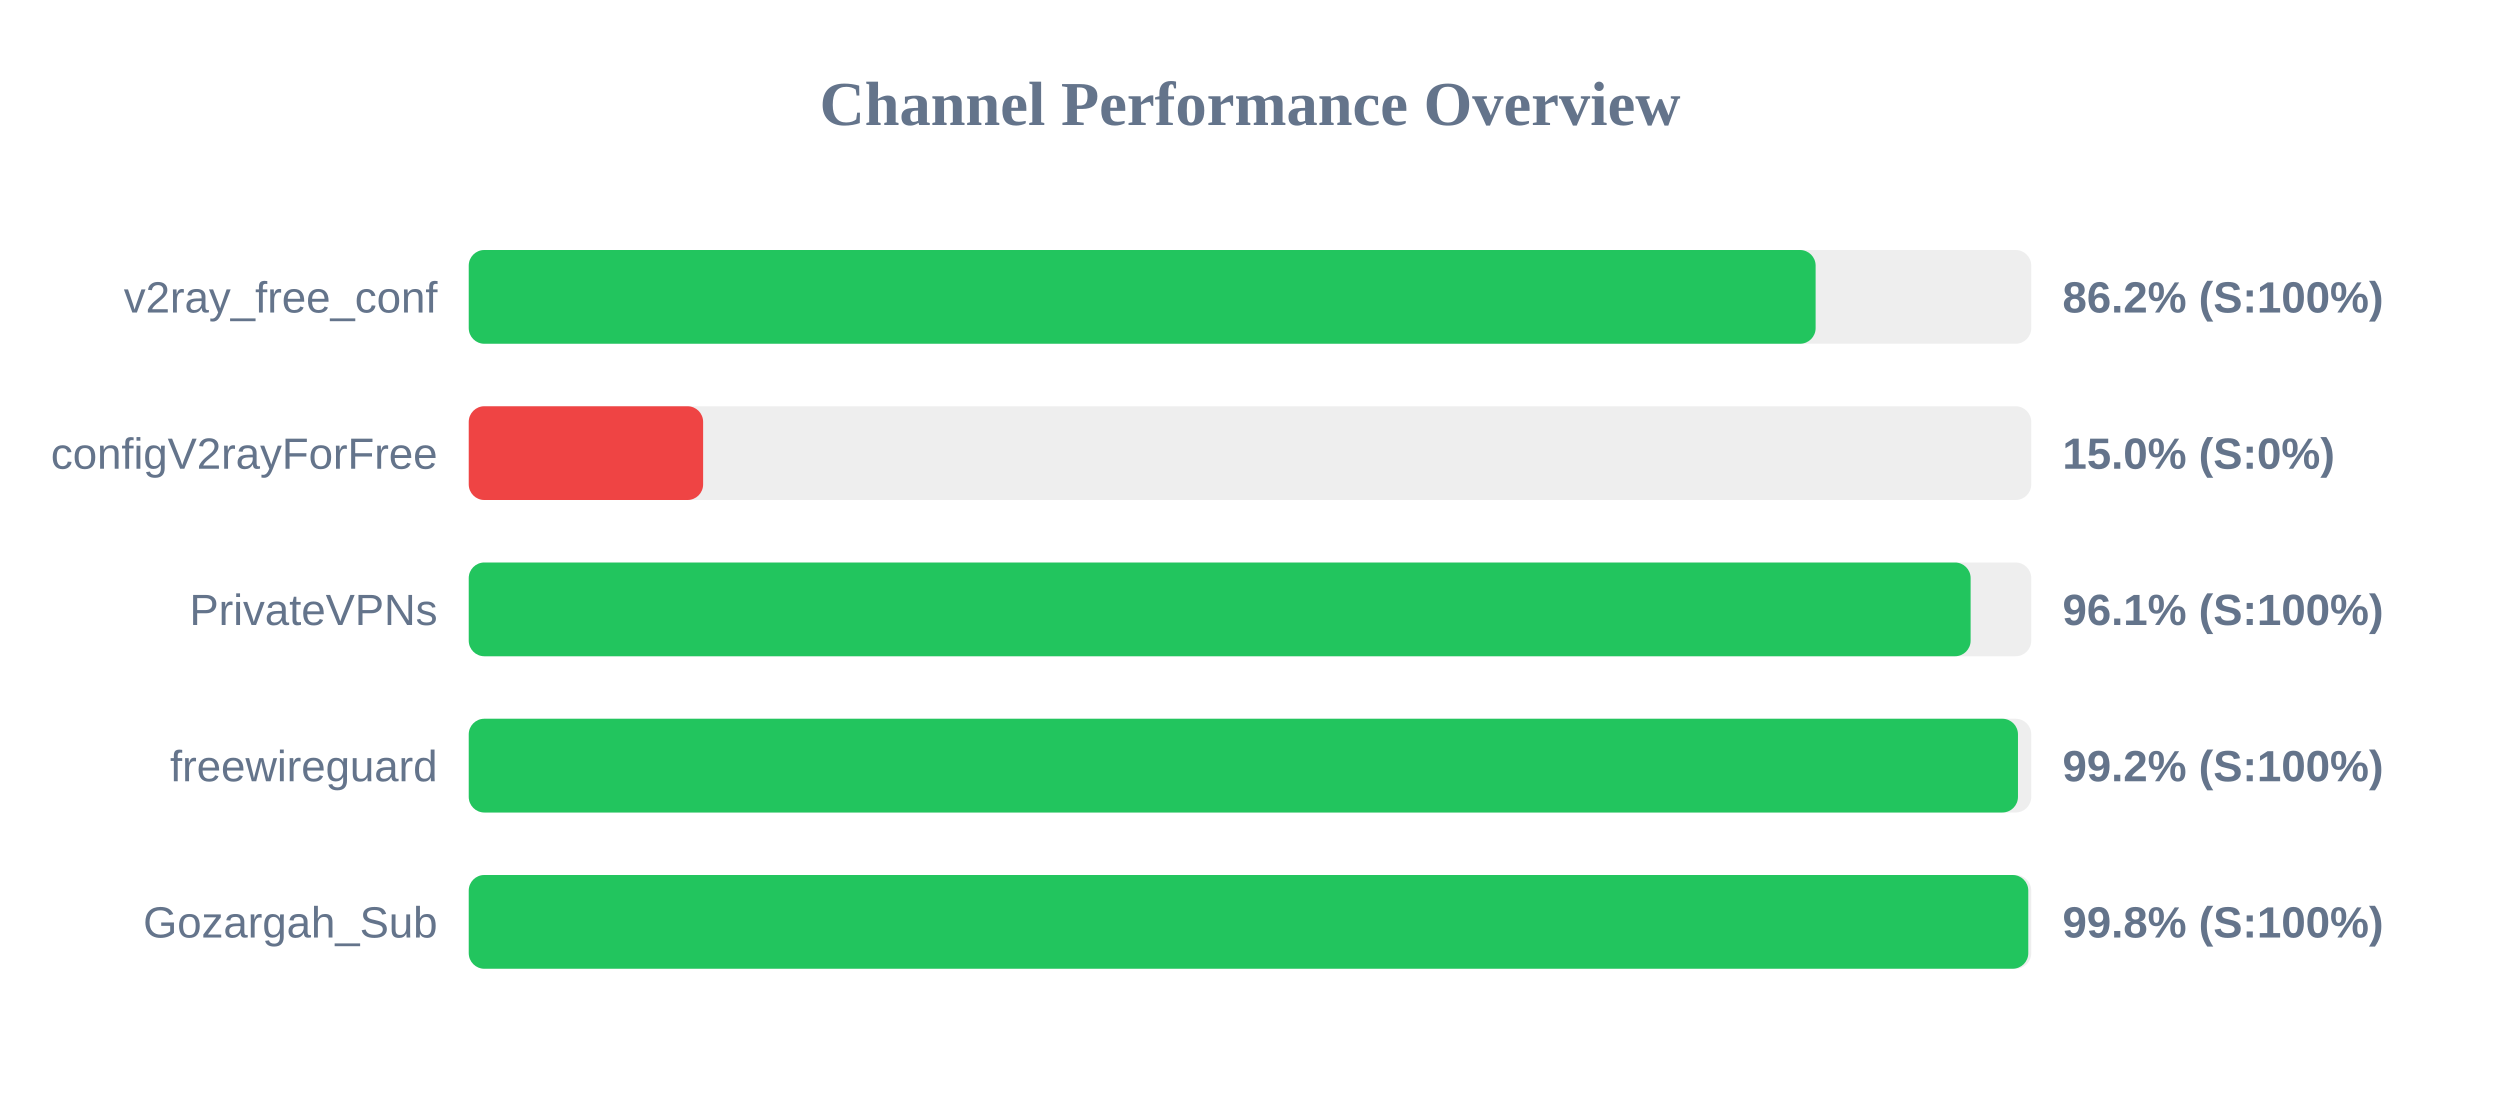
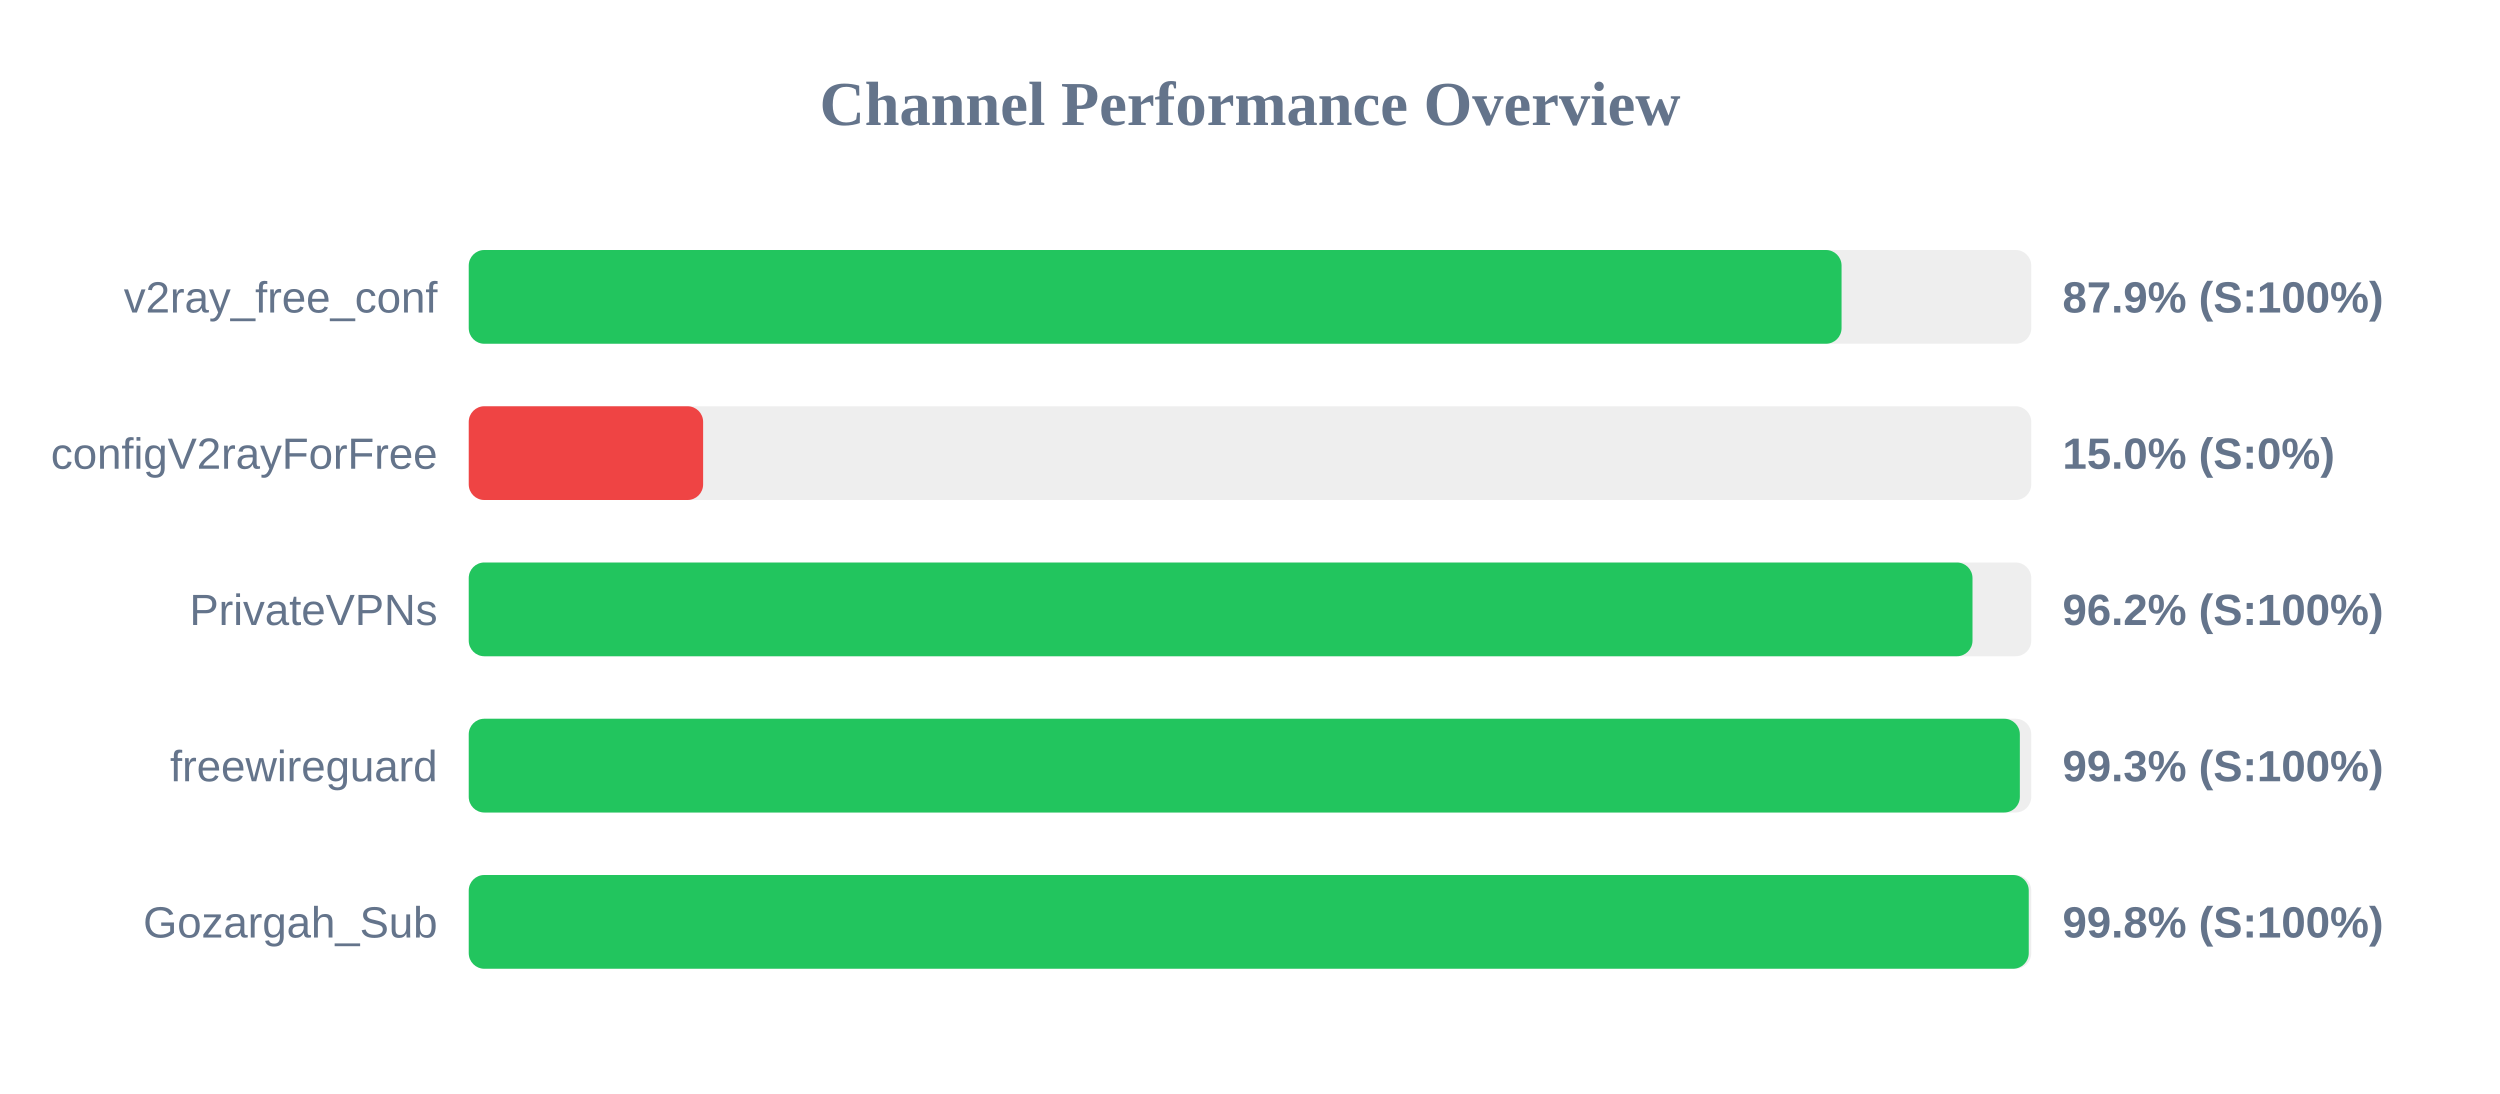
<svg xmlns="http://www.w3.org/2000/svg" width="800" height="350" version="1.1">
  <style>
        .row { font: 14px Arial; fill: #64748b; }
        .score { font: bold 14px Arial; fill: #64748b; }
    </style>
  <text x="400" y="40" text-anchor="middle" font-size="20px" font-weight="bold" fill="#64748b">Channel Performance Overview</text>
  <rect x="150" y="80" width="500" height="30" fill="#eee" rx="5" />
-   <rect x="150" y="80" width="431.0" height="30" fill="#22c55e" rx="5" />
+   <rect x="150" y="80" width="439.3" height="30" fill="#22c55e" rx="5" />
  <text x="140" y="100" text-anchor="end" class="row">v2ray_free_conf</text>
-   <text x="660" y="100" text-anchor="start" class="score">86.2% (S:100%)</text>
+   <text x="660" y="100" text-anchor="start" class="score">87.9% (S:100%)</text>
  <rect x="150" y="130" width="500" height="30" fill="#eee" rx="5" />
  <rect x="150" y="130" width="75.0" height="30" fill="#ef4444" rx="5" />
  <text x="140" y="150" text-anchor="end" class="row">configV2rayForFree</text>
  <text x="660" y="150" text-anchor="start" class="score">15.0% (S:0%)</text>
  <rect x="150" y="180" width="500" height="30" fill="#eee" rx="5" />
-   <rect x="150" y="180" width="480.6" height="30" fill="#22c55e" rx="5" />
+   <rect x="150" y="180" width="481.2" height="30" fill="#22c55e" rx="5" />
  <text x="140" y="200" text-anchor="end" class="row">PrivateVPNs</text>
-   <text x="660" y="200" text-anchor="start" class="score">96.1% (S:100%)</text>
+   <text x="660" y="200" text-anchor="start" class="score">96.2% (S:100%)</text>
  <rect x="150" y="230" width="500" height="30" fill="#eee" rx="5" />
-   <rect x="150" y="230" width="495.75" height="30" fill="#22c55e" rx="5" />
+   <rect x="150" y="230" width="496.35" height="30" fill="#22c55e" rx="5" />
  <text x="140" y="250" text-anchor="end" class="row">freewireguard</text>
-   <text x="660" y="250" text-anchor="start" class="score">99.2% (S:100%)</text>
+   <text x="660" y="250" text-anchor="start" class="score">99.3% (S:100%)</text>
  <rect x="150" y="280" width="500" height="30" fill="#eee" rx="5" />
-   <rect x="150" y="280" width="499.05" height="30" fill="#22c55e" rx="5" />
+   <rect x="150" y="280" width="499.2" height="30" fill="#22c55e" rx="5" />
  <text x="140" y="300" text-anchor="end" class="row">Gozargah_Sub</text>
  <text x="660" y="300" text-anchor="start" class="score">99.8% (S:100%)</text>
</svg>
